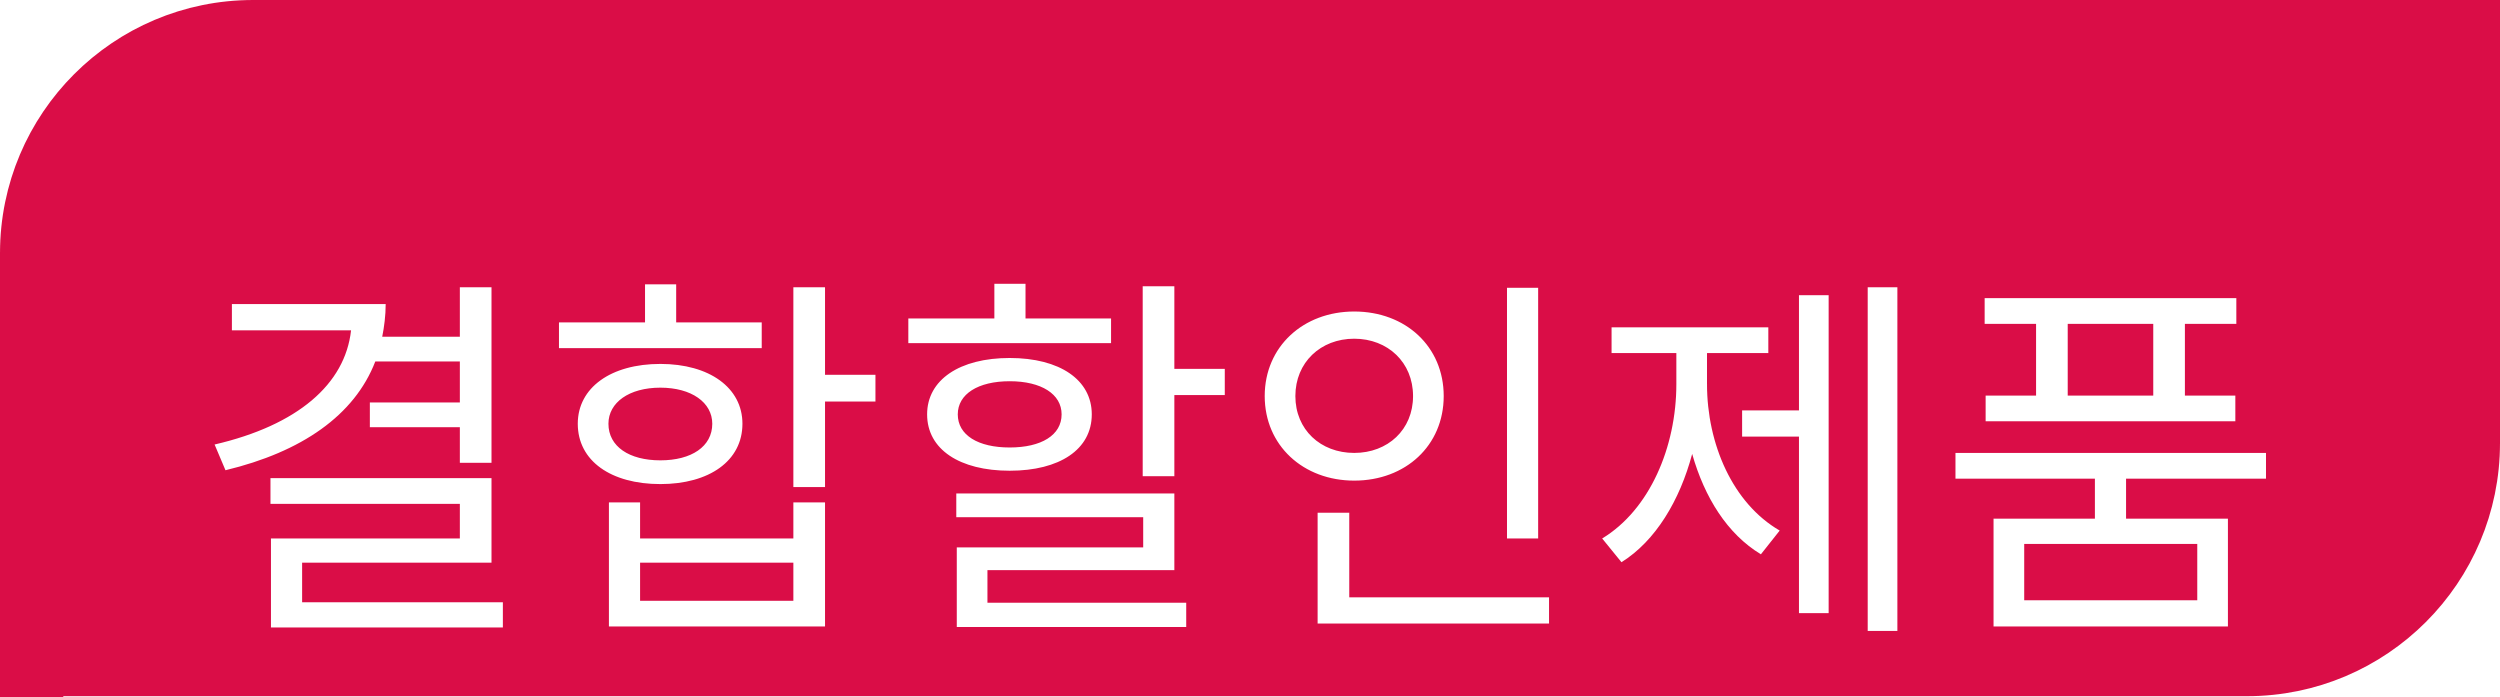
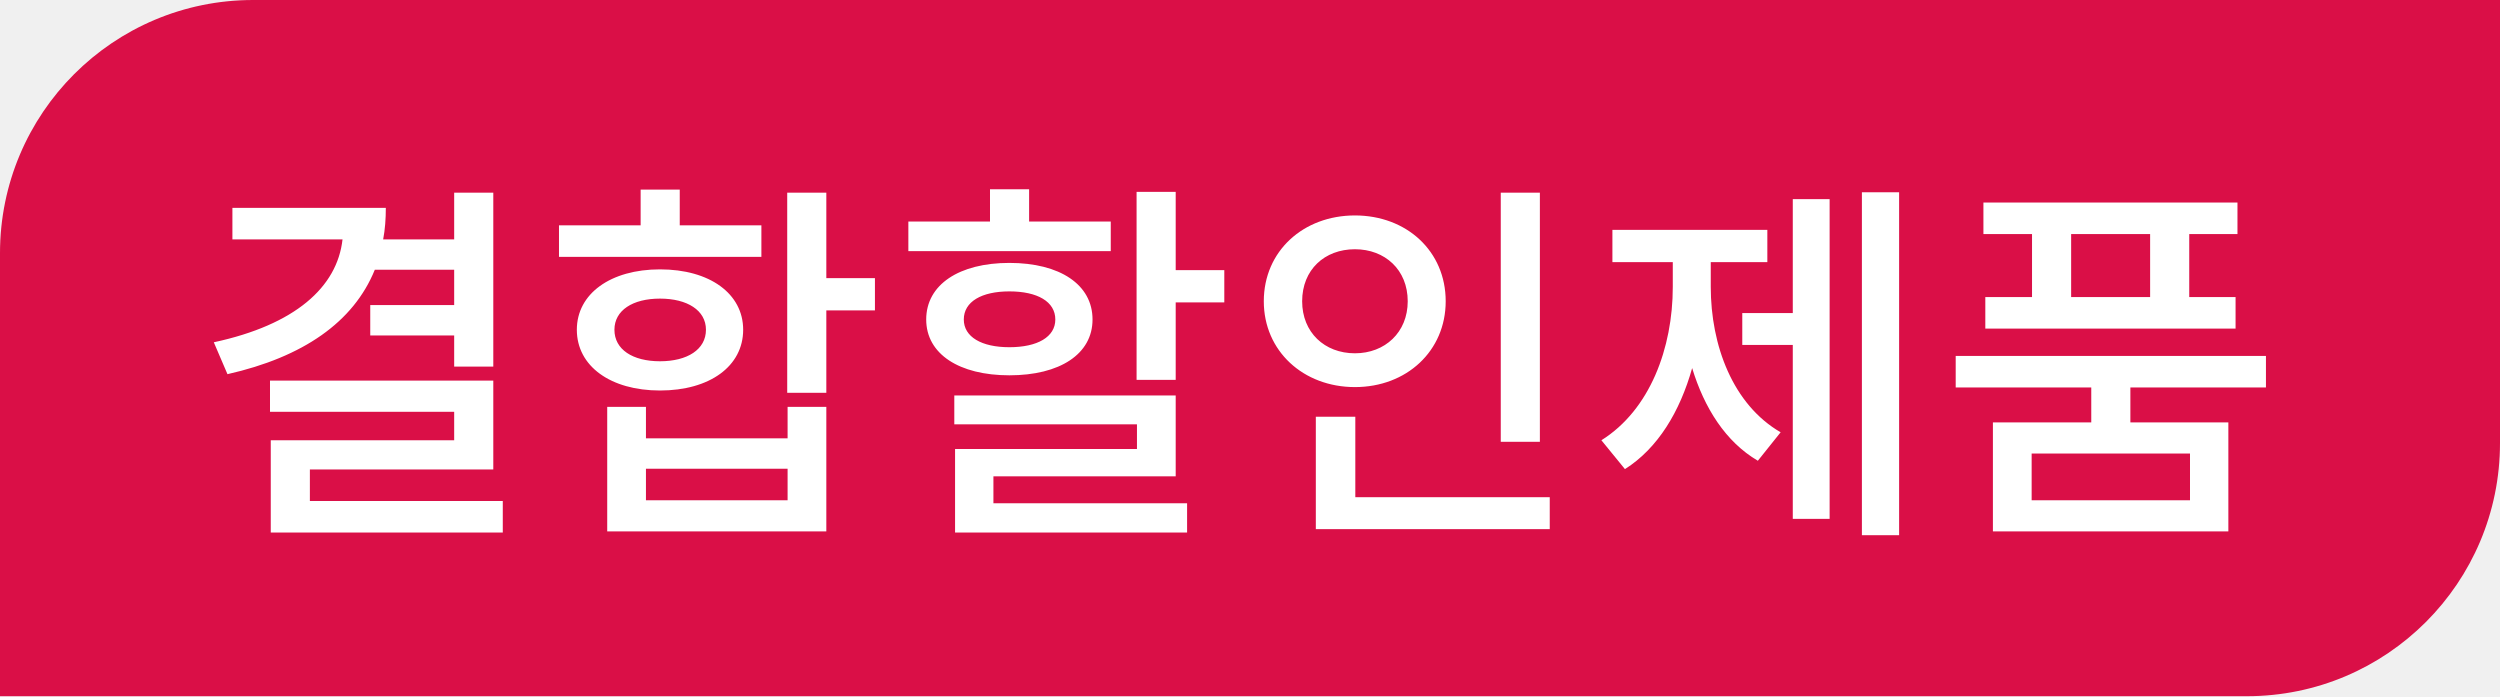
- <svg xmlns="http://www.w3.org/2000/svg" xmlns:xlink="http://www.w3.org/1999/xlink" width="79px" height="22px" viewBox="0 0 79 22" version="1.1">
-   <defs>
-     <path d="M8,0 L319,0 C323.418,-8.11624501e-16 327,3.582 327,8 L327,640 C327,644.418 323.418,648 319,648 L8,648 C3.582,648 5.41083001e-16,644.418 0,640 L0,8 C-5.41083001e-16,3.582 3.582,8.11624501e-16 8,0 Z" id="path-1" />
-     <filter x="-7.3%" y="-3.4%" width="115.9%" height="108.0%" filterUnits="objectBoundingBox" id="filter-2">
-       <feOffset dx="2" dy="4" in="SourceAlpha" result="shadowOffsetOuter1" />
-       <feGaussianBlur stdDeviation="8" in="shadowOffsetOuter1" result="shadowBlurOuter1" />
-       <feColorMatrix values="0 0 0 0 0   0 0 0 0 0   0 0 0 0 0  0 0 0 0.14 0" type="matrix" in="shadowBlurOuter1" />
-     </filter>
-     <filter x="-2.0%" y="-13.5%" width="104.1%" height="127.1%" filterUnits="objectBoundingBox" id="filter-3">
-       <feOffset dx="2" dy="4" in="SourceAlpha" result="shadowOffsetOuter1" />
-       <feGaussianBlur stdDeviation="8" in="shadowOffsetOuter1" result="shadowBlurOuter1" />
-       <feColorMatrix values="0 0 0 0 0   0 0 0 0 0   0 0 0 0 0  0 0 0 0.14 0" type="matrix" in="shadowBlurOuter1" result="shadowMatrixOuter1" />
-       <feMerge>
-         <feMergeNode in="shadowMatrixOuter1" />
-         <feMergeNode in="SourceGraphic" />
-       </feMerge>
-     </filter>
-   </defs>
-   <g id="케어플래너" stroke="none" stroke-width="1" fill="none" fill-rule="evenodd">
-     <g id="RMSF2003_01케솔_4toast" transform="translate(-270, -862)">
-       <rect fill="#FFFFFF" x="0" y="0" width="1920" height="1080" />
-       <g id="02-List" transform="translate(270, 488)">
-         <g id="02-3-List" transform="translate(0, 130)">
-           <g id="List" transform="translate(0, 42)">
-             <g id="product">
-               <g id="BG">
-                 <use fill="black" fill-opacity="1" filter="url(#filter-2)" xlink:href="#path-1" />
-                 <use fill="#FFFFFF" fill-rule="evenodd" xlink:href="#path-1" />
-               </g>
-               <g id="img_care_01" transform="translate(44, 16)" fill="#FFFFFF">
-                 <polygon id="Rectangle" points="0 0 240 0 240 240 0 240" />
-               </g>
-             </g>
-           </g>
-         </g>
-       </g>
-       <g id="@-Floating" transform="translate(0, 718)">
-         <g filter="url(#filter-3)" transform="translate(0, 74)">
-           <polygon id="BG" fill="#FFFFFF" points="0 2.95014013e-13 1920 2.95014013e-13 1920 288 0 288" />
-           <g id="product" transform="translate(270, 70)">
-             <g>
-               <rect id="Rectangle" stroke="#DA0F47" stroke-width="2" fill="#FFFFFF" x="1" y="1" width="490" height="176" rx="8" />
-               <g id="flag">
-                 <path d="M0.5,21.5 L71,21.5 C75.142,21.5 78.5,18.142 78.5,14 L78.5,0.5 L8,0.5 C3.858,0.5 0.5,3.858 0.5,8 L0.5,21.5 Z" id="Rectangle" stroke="#DA0F47" fill="#DA0F47" />
-                 <text id="결합할인제품" font-family="NotoSansCJKkr-Medium, Noto Sans CJK KR" font-size="12" font-weight="400" line-spacing="12" fill="#FFFFFF">
-                   <tspan x="6" y="19">결합할인제품</tspan>
-                 </text>
-               </g>
-             </g>
-           </g>
+ <svg xmlns="http://www.w3.org/2000/svg" width="79" height="22" viewBox="0 0 79 22">
+   <g fill="none" fill-rule="evenodd">
+     <g>
+       <g>
+         <g>
+           <path fill="#DA0F47" d="M8 0h71v14c0 4.418-3.582 8-8 8H0V8c0-4.418 3.582-8 8-8z" transform="translate(-998 -3244) translate(998 3244)" />
+           <path fill="#FFF" fill-rule="nonzero" d="M7.188 11.824c2.388-.54 3.984-1.644 4.656-3.3h2.508V9.64H11.7v.96h2.652v.984h1.236V6.088h-1.236v1.476h-2.244c.06-.312.084-.648.084-.996H7.344v.996h3.48c-.168 1.512-1.5 2.7-4.068 3.252l.432 1.008zm8.7 5.004v-.996H9.792v-.996h5.796v-2.808H8.532v.984h5.82v.9H8.556v2.916h7.332zm8.172-8.712V7.12h-2.58V5.992h-1.236V7.12h-2.58v.996h6.396zm2.052 4.296V9.808h1.536v-1.02h-1.536v-2.7h-1.236v6.324h1.236zm-5.256-.072c1.572 0 2.628-.768 2.628-1.92 0-1.14-1.056-1.908-2.628-1.908-1.56 0-2.628.768-2.628 1.908 0 1.152 1.068 1.92 2.628 1.92zm0-.924c-.864 0-1.44-.372-1.44-.996 0-.612.576-.984 1.44-.984s1.452.372 1.452.984c0 .624-.588.996-1.452.996zm5.256 5.376v-3.936h-1.224v.996h-4.476v-.996h-1.224v3.936h6.924zm-1.224-.984h-4.476v-.996h4.476v.996zM35.1 7.936V7h-2.58V5.98h-1.236V7h-2.58v.936H35.1zm2.052 4.068V9.556h1.536v-1.02h-1.536V6.064h-1.236v5.94h1.236zm-5.256-.144c1.596 0 2.628-.672 2.628-1.764 0-1.104-1.032-1.788-2.628-1.788-1.584 0-2.628.684-2.628 1.788 0 1.092 1.044 1.764 2.628 1.764zm0-.888c-.876 0-1.44-.324-1.44-.876 0-.564.564-.888 1.44-.888.888 0 1.452.324 1.452.888 0 .552-.564.876-1.452.876zm5.616 5.856v-.924h-6.12v-.852h5.76v-2.556h-6.996v.912h5.772v.78H30.18v2.64h7.332zM48.66 13.96V6.088h-1.236v7.872h1.236zm-5.844-1.728c1.632 0 2.868-1.14 2.868-2.712 0-1.584-1.236-2.712-2.868-2.712s-2.88 1.128-2.88 2.712c0 1.572 1.248 2.712 2.88 2.712zm0-1.068c-.96 0-1.668-.66-1.668-1.644 0-.996.708-1.644 1.668-1.644.948 0 1.668.648 1.668 1.644 0 .984-.72 1.644-1.668 1.644zm6.156 5.556v-1.008h-6.144v-2.544H41.58v3.552h7.392zm11.04.192V6.076h-1.176v10.836h1.176zm-2.196-.516V6.292h-1.164v3.6h-1.596V10.9h1.596v5.496h1.164zm-6.468-1.572c1.044-.66 1.74-1.824 2.124-3.192.384 1.26 1.056 2.328 2.076 2.928l.72-.9c-1.512-.876-2.208-2.748-2.208-4.596v-.78h1.788v-1.02h-4.896v1.02h1.908v.78c0 1.932-.72 3.888-2.256 4.848l.744.912zm19.296-4.44v-.996H69.18V7.396h1.524V6.4h-8.028v.996h1.536v1.992h-1.476v.996h7.908zm-2.7-.996h-2.496V7.396h2.496v1.992zm2.472 7.404v-3.444H67.32v-1.104h4.284v-.996H61.8v.996h4.284v1.104h-3.108v3.444h7.44zm-1.212-.984H64.2v-1.476h5.004v1.476z" transform="translate(-998 -3244) translate(998 3244)" />
        </g>
      </g>
    </g>
  </g>
</svg>
